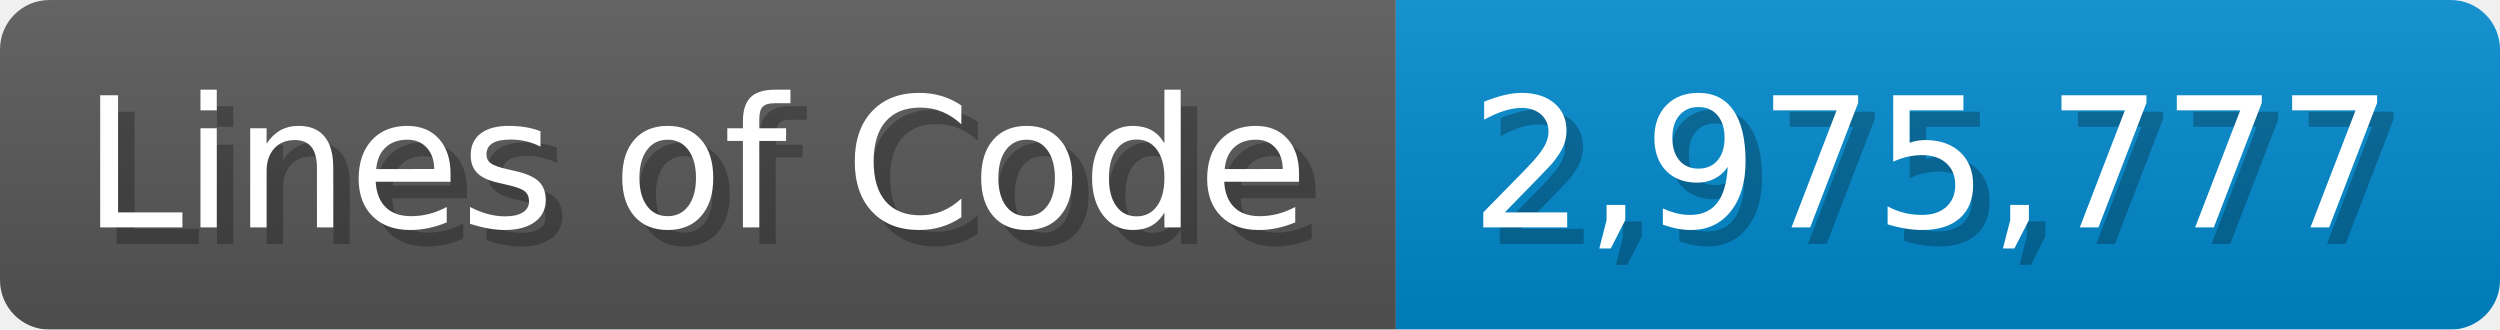
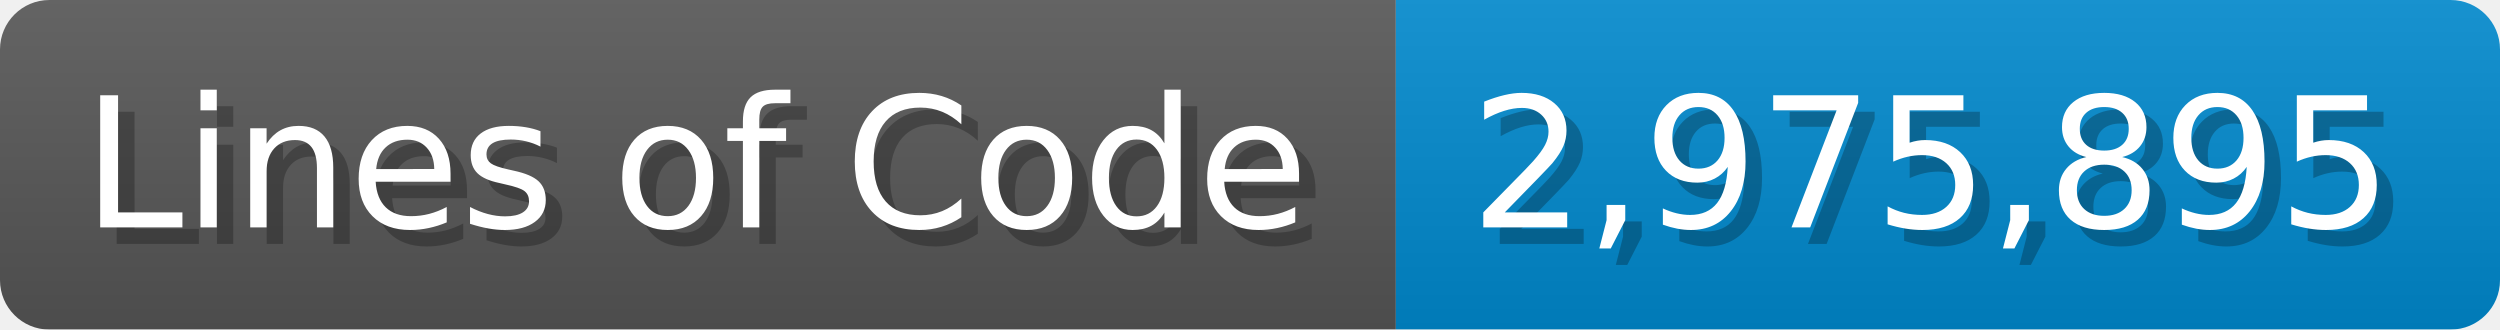
<svg xmlns="http://www.w3.org/2000/svg" width="151.7" height="20" viewBox="0 0 1517 200">
  <linearGradient id="a" x2="0" y2="100%">
    <stop offset="0" stop-opacity=".1" stop-color="#EEE" />
    <stop offset="1" stop-opacity=".1" />
  </linearGradient>
  <mask id="m">
    <rect width="1517" height="200" rx="30" fill="#FFF" />
  </mask>
  <g mask="url(#m)">
    <rect width="847" height="200" fill="#555" />
    <rect width="670" height="200" fill="#08C" x="847" />
    <rect width="1517" height="200" fill="url(#a)" />
  </g>
  <g fill="#fff" text-anchor="start" font-family="Verdana,DejaVu Sans,sans-serif" font-size="110">
    <text x="60" y="148" textLength="747" fill="#000" opacity="0.25">Lines of Code</text>
    <text x="50" y="138" textLength="747">Lines of Code</text>
-     <text x="902" y="148" textLength="570" fill="#000" opacity="0.25">2,975,777</text>
-     <text x="892" y="138" textLength="570">2,975,777</text>
+     <text x="902" y="148" textLength="570" fill="#000" opacity="0.25">2,975,895</text>
+     <text x="892" y="138" textLength="570">2,975,895</text>
  </g>
</svg>
